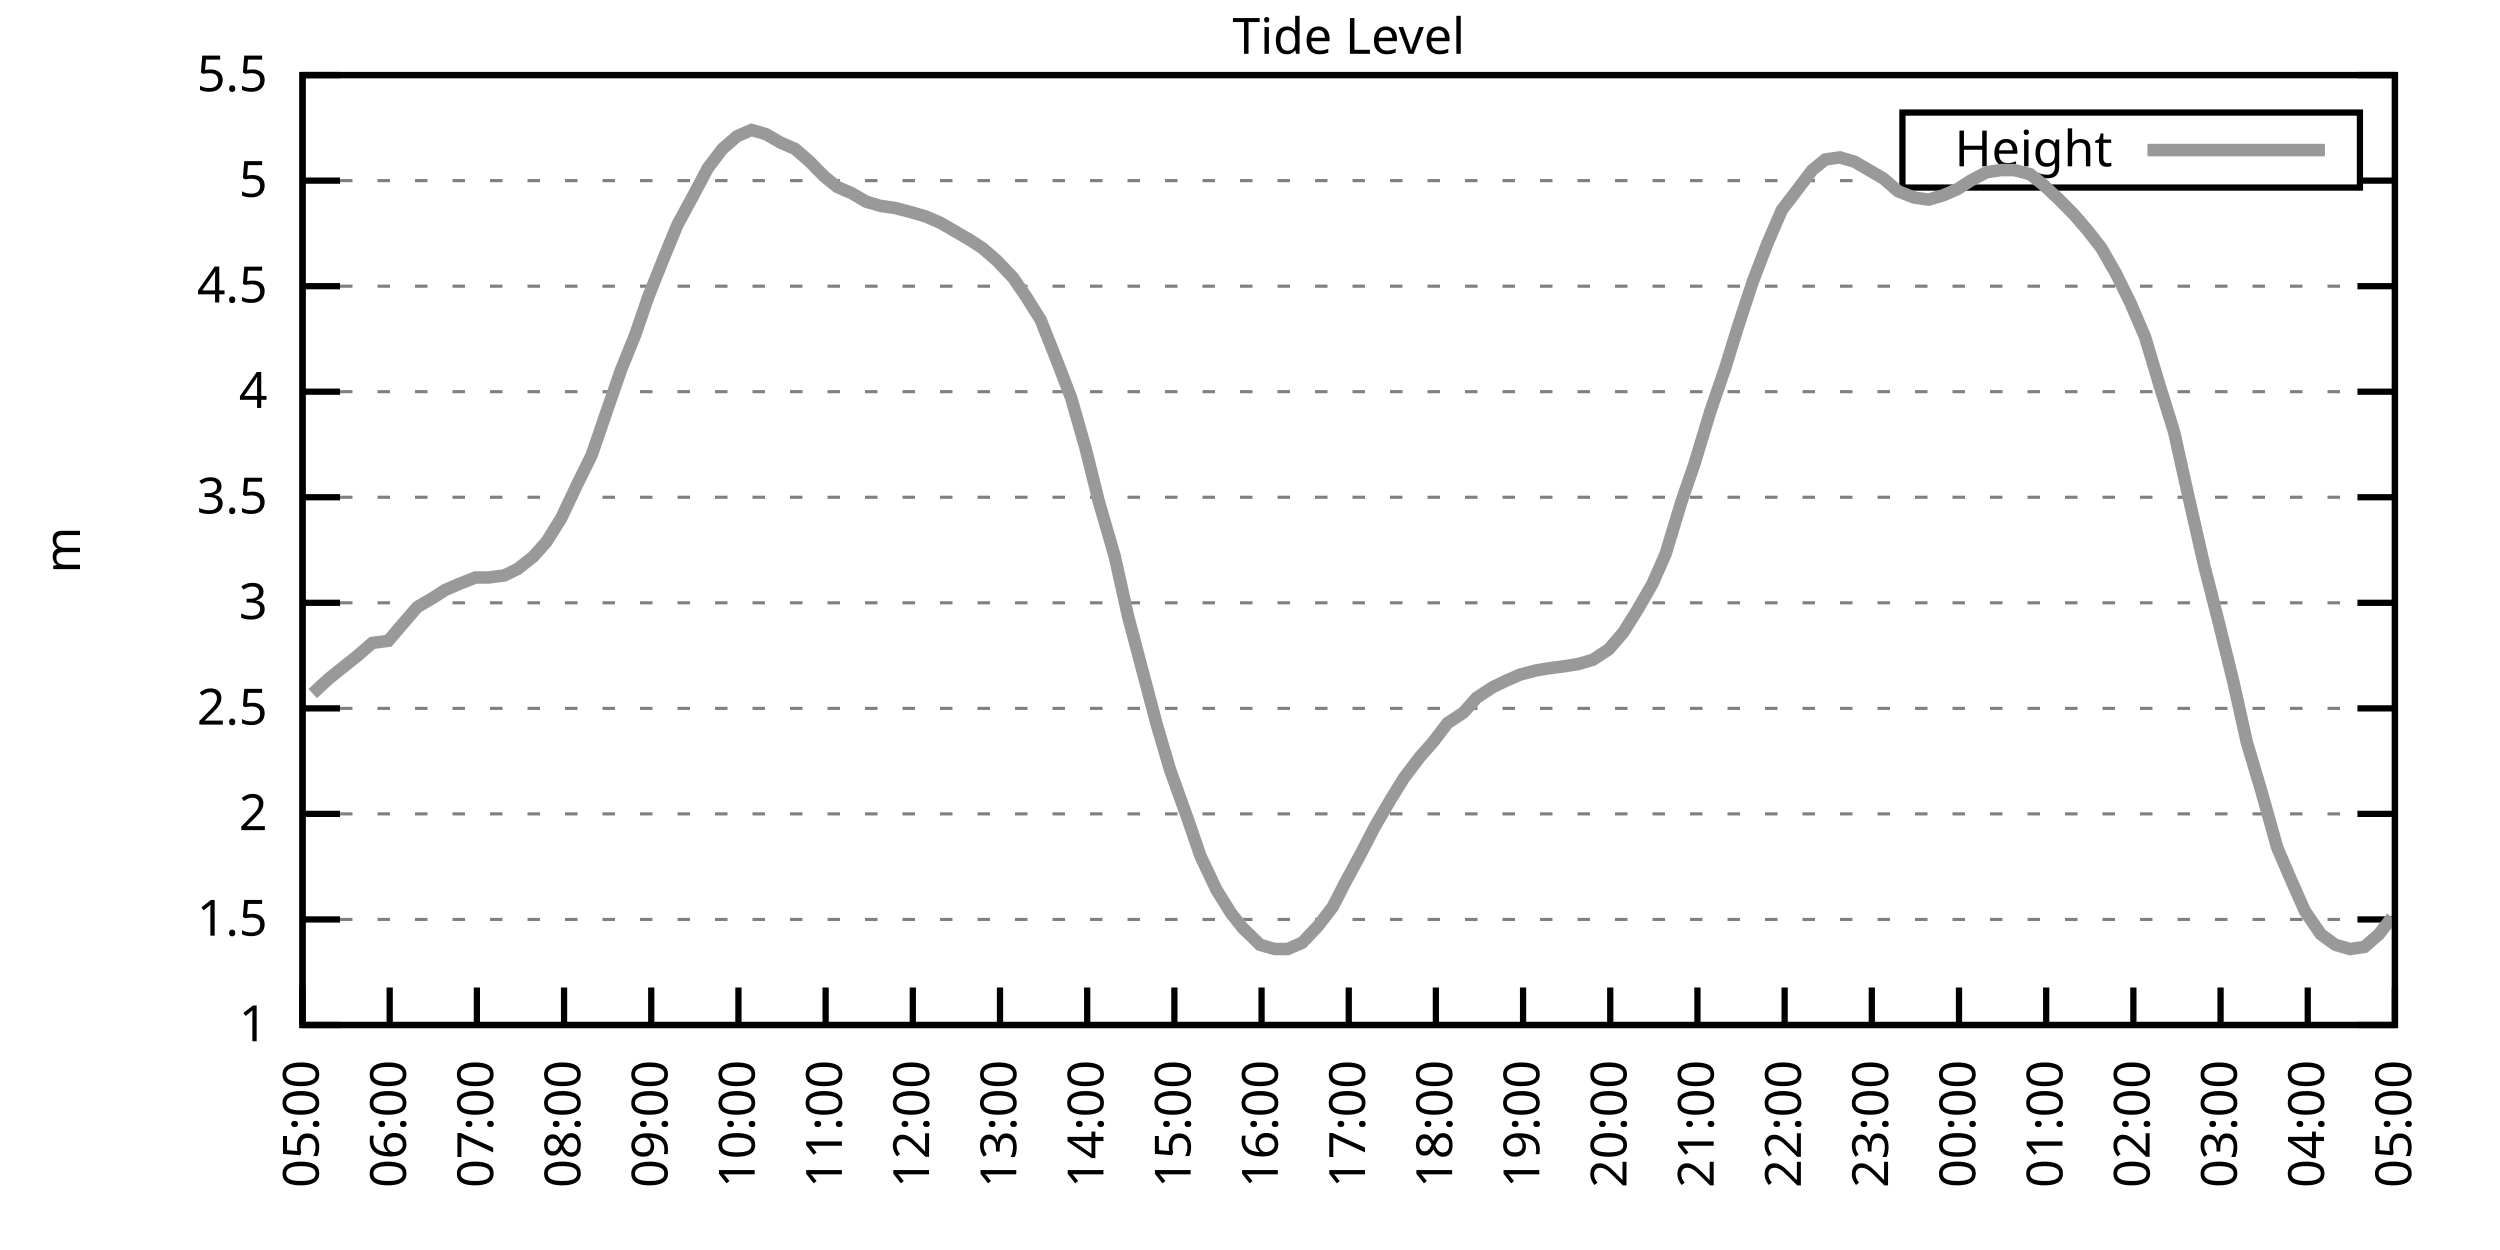
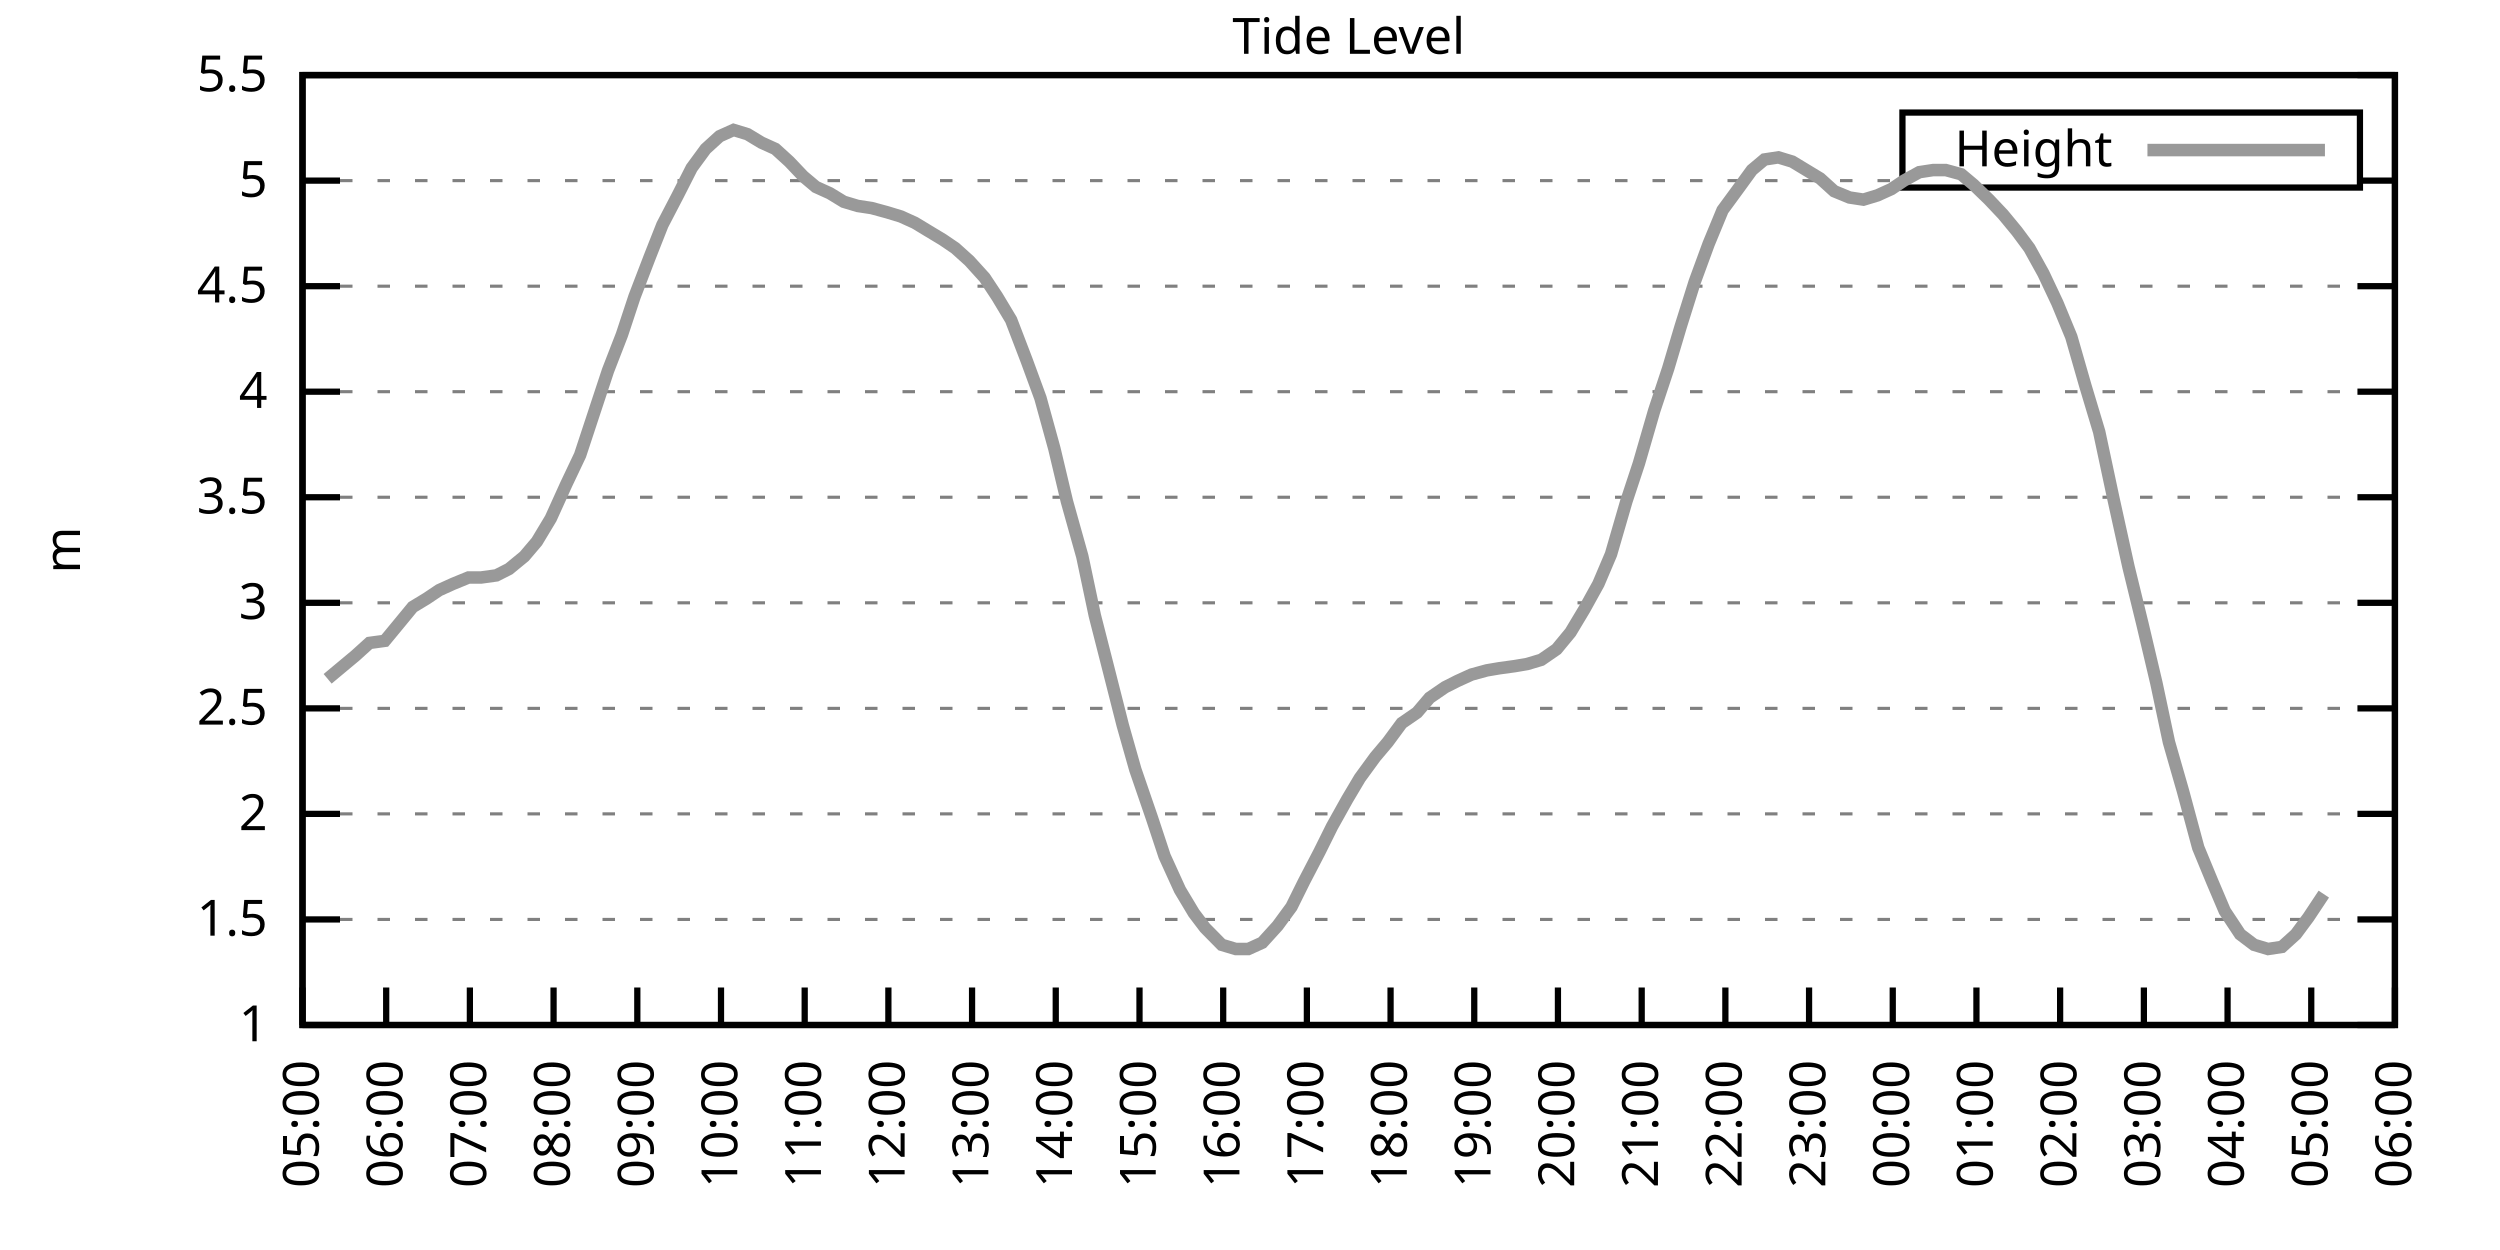
<svg xmlns="http://www.w3.org/2000/svg" xmlns:xlink="http://www.w3.org/1999/xlink" width="400" height="200" viewBox="0 0 400 200">
  <g id="gnuplot_canvas">
    <rect x="0" y="0" width="400" height="200" fill="none" />
    <defs>
      <circle id="gpDot" r="0.5" stroke-width="0.5" stroke="currentColor" />
      <path id="gpPt0" stroke-width="0.333" stroke="currentColor" d="M-1,0 h2 M0,-1 v2" />
      <path id="gpPt1" stroke-width="0.333" stroke="currentColor" d="M-1,-1 L1,1 M1,-1 L-1,1" />
      <path id="gpPt2" stroke-width="0.333" stroke="currentColor" d="M-1,0 L1,0 M0,-1 L0,1 M-1,-1 L1,1 M-1,1 L1,-1" />
      <rect id="gpPt3" stroke-width="0.333" stroke="currentColor" x="-1" y="-1" width="2" height="2" />
      <rect id="gpPt4" stroke-width="0.333" stroke="currentColor" fill="currentColor" x="-1" y="-1" width="2" height="2" />
      <circle id="gpPt5" stroke-width="0.333" stroke="currentColor" cx="0" cy="0" r="1" />
      <use xlink:href="#gpPt5" id="gpPt6" fill="currentColor" stroke="none" />
      <path id="gpPt7" stroke-width="0.333" stroke="currentColor" d="M0,-1.33 L-1.33,0.67 L1.33,0.67 z" />
      <use xlink:href="#gpPt7" id="gpPt8" fill="currentColor" stroke="none" />
      <use xlink:href="#gpPt7" id="gpPt9" stroke="currentColor" transform="rotate(180)" />
      <use xlink:href="#gpPt9" id="gpPt10" fill="currentColor" stroke="none" />
      <use xlink:href="#gpPt3" id="gpPt11" stroke="currentColor" transform="rotate(45)" />
      <use xlink:href="#gpPt11" id="gpPt12" fill="currentColor" stroke="none" />
      <path id="gpPt13" stroke-width="0.333" stroke="currentColor" d="M0,1.330 L1.265,0.411 L0.782,-1.067 L-0.782,-1.076 L-1.265,0.411 z" />
      <use xlink:href="#gpPt13" id="gpPt14" fill="currentColor" stroke="none" />
      <filter id="textbox" filterUnits="objectBoundingBox" x="0" y="0" height="1" width="1">
        <feFlood flood-color="white" flood-opacity="1" result="bgnd" />
        <feComposite in="SourceGraphic" in2="bgnd" operator="atop" />
      </filter>
      <filter id="greybox" filterUnits="objectBoundingBox" x="0" y="0" height="1" width="1">
        <feFlood flood-color="lightgrey" flood-opacity="1" result="grey" />
        <feComposite in="SourceGraphic" in2="grey" operator="atop" />
      </filter>
    </defs>
    <g fill="none" color="white" stroke="currentColor" stroke-width="1.00" stroke-linecap="butt" stroke-linejoin="miter">
</g>
    <g fill="none" color="black" stroke="currentColor" stroke-width="1.00" stroke-linecap="butt" stroke-linejoin="miter">
      <g stroke="none" shape-rendering="crispEdges">
        <polygon fill="rgb(255, 255, 255)" points="48.40,164.00 383.18,164.00 383.18,12.02 48.40,12.02 " />
      </g>
    </g>
    <g fill="none" color="black" stroke="currentColor" stroke-width="1.00" stroke-linecap="butt" stroke-linejoin="miter">
</g>
    <g fill="none" color="black" stroke="black" stroke-width="0.50" stroke-linecap="butt" stroke-linejoin="miter">
</g>
    <g fill="none" color="gray" stroke="currentColor" stroke-width="0.50" stroke-linecap="butt" stroke-linejoin="miter">
      <path stroke="gray" stroke-dasharray="2,4" class="gridline" d="M48.40,164.00 L383.19,164.00  " />
    </g>
    <g fill="none" color="gray" stroke="gray" stroke-width="1.00" stroke-linecap="butt" stroke-linejoin="miter">
</g>
    <g fill="none" color="black" stroke="currentColor" stroke-width="1.00" stroke-linecap="butt" stroke-linejoin="miter">
      <path stroke="black" d="M48.40,164.00 L54.40,164.00 M383.19,164.00 L377.19,164.00  " />
      <g transform="translate(42.80,166.60)" stroke="none" fill="black" font-family="Sans" font-size="8.00" text-anchor="end">
        <text>
          <tspan font-family="Sans"> 1</tspan>
        </text>
      </g>
    </g>
    <g fill="none" color="black" stroke="currentColor" stroke-width="1.00" stroke-linecap="butt" stroke-linejoin="miter">
</g>
    <g fill="none" color="black" stroke="black" stroke-width="0.50" stroke-linecap="butt" stroke-linejoin="miter">
</g>
    <g fill="none" color="gray" stroke="currentColor" stroke-width="0.50" stroke-linecap="butt" stroke-linejoin="miter">
      <path stroke="gray" stroke-dasharray="2,4" class="gridline" d="M48.40,147.11 L383.19,147.11  " />
    </g>
    <g fill="none" color="gray" stroke="gray" stroke-width="1.00" stroke-linecap="butt" stroke-linejoin="miter">
</g>
    <g fill="none" color="black" stroke="currentColor" stroke-width="1.00" stroke-linecap="butt" stroke-linejoin="miter">
      <path stroke="black" d="M48.40,147.11 L54.40,147.11 M383.19,147.11 L377.19,147.11  " />
      <g transform="translate(42.80,149.71)" stroke="none" fill="black" font-family="Sans" font-size="8.00" text-anchor="end">
        <text>
          <tspan font-family="Sans"> 1.5</tspan>
        </text>
      </g>
    </g>
    <g fill="none" color="black" stroke="currentColor" stroke-width="1.00" stroke-linecap="butt" stroke-linejoin="miter">
</g>
    <g fill="none" color="black" stroke="black" stroke-width="0.50" stroke-linecap="butt" stroke-linejoin="miter">
</g>
    <g fill="none" color="gray" stroke="currentColor" stroke-width="0.50" stroke-linecap="butt" stroke-linejoin="miter">
      <path stroke="gray" stroke-dasharray="2,4" class="gridline" d="M48.40,130.22 L383.19,130.22  " />
    </g>
    <g fill="none" color="gray" stroke="gray" stroke-width="1.00" stroke-linecap="butt" stroke-linejoin="miter">
</g>
    <g fill="none" color="black" stroke="currentColor" stroke-width="1.00" stroke-linecap="butt" stroke-linejoin="miter">
      <path stroke="black" d="M48.40,130.22 L54.40,130.22 M383.19,130.22 L377.19,130.22  " />
      <g transform="translate(42.80,132.82)" stroke="none" fill="black" font-family="Sans" font-size="8.00" text-anchor="end">
        <text>
          <tspan font-family="Sans"> 2</tspan>
        </text>
      </g>
    </g>
    <g fill="none" color="black" stroke="currentColor" stroke-width="1.00" stroke-linecap="butt" stroke-linejoin="miter">
</g>
    <g fill="none" color="black" stroke="black" stroke-width="0.50" stroke-linecap="butt" stroke-linejoin="miter">
</g>
    <g fill="none" color="gray" stroke="currentColor" stroke-width="0.50" stroke-linecap="butt" stroke-linejoin="miter">
      <path stroke="gray" stroke-dasharray="2,4" class="gridline" d="M48.40,113.34 L383.19,113.34  " />
    </g>
    <g fill="none" color="gray" stroke="gray" stroke-width="1.00" stroke-linecap="butt" stroke-linejoin="miter">
</g>
    <g fill="none" color="black" stroke="currentColor" stroke-width="1.00" stroke-linecap="butt" stroke-linejoin="miter">
      <path stroke="black" d="M48.40,113.34 L54.40,113.34 M383.19,113.34 L377.19,113.34  " />
      <g transform="translate(42.80,115.94)" stroke="none" fill="black" font-family="Sans" font-size="8.00" text-anchor="end">
        <text>
          <tspan font-family="Sans"> 2.5</tspan>
        </text>
      </g>
    </g>
    <g fill="none" color="black" stroke="currentColor" stroke-width="1.00" stroke-linecap="butt" stroke-linejoin="miter">
</g>
    <g fill="none" color="black" stroke="black" stroke-width="0.50" stroke-linecap="butt" stroke-linejoin="miter">
</g>
    <g fill="none" color="gray" stroke="currentColor" stroke-width="0.50" stroke-linecap="butt" stroke-linejoin="miter">
      <path stroke="gray" stroke-dasharray="2,4" class="gridline" d="M48.40,96.45 L383.19,96.45  " />
    </g>
    <g fill="none" color="gray" stroke="gray" stroke-width="1.00" stroke-linecap="butt" stroke-linejoin="miter">
</g>
    <g fill="none" color="black" stroke="currentColor" stroke-width="1.00" stroke-linecap="butt" stroke-linejoin="miter">
      <path stroke="black" d="M48.40,96.45 L54.40,96.45 M383.19,96.45 L377.19,96.45  " />
      <g transform="translate(42.80,99.05)" stroke="none" fill="black" font-family="Sans" font-size="8.00" text-anchor="end">
        <text>
          <tspan font-family="Sans"> 3</tspan>
        </text>
      </g>
    </g>
    <g fill="none" color="black" stroke="currentColor" stroke-width="1.00" stroke-linecap="butt" stroke-linejoin="miter">
</g>
    <g fill="none" color="black" stroke="black" stroke-width="0.50" stroke-linecap="butt" stroke-linejoin="miter">
</g>
    <g fill="none" color="gray" stroke="currentColor" stroke-width="0.50" stroke-linecap="butt" stroke-linejoin="miter">
      <path stroke="gray" stroke-dasharray="2,4" class="gridline" d="M48.40,79.56 L383.19,79.56  " />
    </g>
    <g fill="none" color="gray" stroke="gray" stroke-width="1.00" stroke-linecap="butt" stroke-linejoin="miter">
</g>
    <g fill="none" color="black" stroke="currentColor" stroke-width="1.00" stroke-linecap="butt" stroke-linejoin="miter">
      <path stroke="black" d="M48.40,79.56 L54.40,79.56 M383.19,79.56 L377.19,79.56  " />
      <g transform="translate(42.80,82.16)" stroke="none" fill="black" font-family="Sans" font-size="8.00" text-anchor="end">
        <text>
          <tspan font-family="Sans"> 3.5</tspan>
        </text>
      </g>
    </g>
    <g fill="none" color="black" stroke="currentColor" stroke-width="1.00" stroke-linecap="butt" stroke-linejoin="miter">
</g>
    <g fill="none" color="black" stroke="black" stroke-width="0.50" stroke-linecap="butt" stroke-linejoin="miter">
</g>
    <g fill="none" color="gray" stroke="currentColor" stroke-width="0.50" stroke-linecap="butt" stroke-linejoin="miter">
      <path stroke="gray" stroke-dasharray="2,4" class="gridline" d="M48.40,62.67 L383.19,62.67  " />
    </g>
    <g fill="none" color="gray" stroke="gray" stroke-width="1.00" stroke-linecap="butt" stroke-linejoin="miter">
</g>
    <g fill="none" color="black" stroke="currentColor" stroke-width="1.00" stroke-linecap="butt" stroke-linejoin="miter">
      <path stroke="black" d="M48.40,62.67 L54.40,62.67 M383.19,62.67 L377.19,62.67  " />
      <g transform="translate(42.80,65.27)" stroke="none" fill="black" font-family="Sans" font-size="8.00" text-anchor="end">
        <text>
          <tspan font-family="Sans"> 4</tspan>
        </text>
      </g>
    </g>
    <g fill="none" color="black" stroke="currentColor" stroke-width="1.00" stroke-linecap="butt" stroke-linejoin="miter">
</g>
    <g fill="none" color="black" stroke="black" stroke-width="0.50" stroke-linecap="butt" stroke-linejoin="miter">
</g>
    <g fill="none" color="gray" stroke="currentColor" stroke-width="0.50" stroke-linecap="butt" stroke-linejoin="miter">
      <path stroke="gray" stroke-dasharray="2,4" class="gridline" d="M48.40,45.79 L383.19,45.79  " />
    </g>
    <g fill="none" color="gray" stroke="gray" stroke-width="1.00" stroke-linecap="butt" stroke-linejoin="miter">
</g>
    <g fill="none" color="black" stroke="currentColor" stroke-width="1.00" stroke-linecap="butt" stroke-linejoin="miter">
      <path stroke="black" d="M48.40,45.79 L54.40,45.79 M383.19,45.79 L377.19,45.79  " />
      <g transform="translate(42.80,48.39)" stroke="none" fill="black" font-family="Sans" font-size="8.00" text-anchor="end">
        <text>
          <tspan font-family="Sans"> 4.5</tspan>
        </text>
      </g>
    </g>
    <g fill="none" color="black" stroke="currentColor" stroke-width="1.00" stroke-linecap="butt" stroke-linejoin="miter">
</g>
    <g fill="none" color="black" stroke="black" stroke-width="0.50" stroke-linecap="butt" stroke-linejoin="miter">
</g>
    <g fill="none" color="gray" stroke="currentColor" stroke-width="0.50" stroke-linecap="butt" stroke-linejoin="miter">
      <path stroke="gray" stroke-dasharray="2,4" class="gridline" d="M48.40,28.90 L304.39,28.90 M377.59,28.90 L383.19,28.90  " />
    </g>
    <g fill="none" color="gray" stroke="gray" stroke-width="1.00" stroke-linecap="butt" stroke-linejoin="miter">
</g>
    <g fill="none" color="black" stroke="currentColor" stroke-width="1.00" stroke-linecap="butt" stroke-linejoin="miter">
      <path stroke="black" d="M48.40,28.90 L54.40,28.90 M383.19,28.90 L377.19,28.90  " />
      <g transform="translate(42.80,31.50)" stroke="none" fill="black" font-family="Sans" font-size="8.00" text-anchor="end">
        <text>
          <tspan font-family="Sans"> 5</tspan>
        </text>
      </g>
    </g>
    <g fill="none" color="black" stroke="currentColor" stroke-width="1.00" stroke-linecap="butt" stroke-linejoin="miter">
</g>
    <g fill="none" color="black" stroke="black" stroke-width="0.50" stroke-linecap="butt" stroke-linejoin="miter">
</g>
    <g fill="none" color="gray" stroke="currentColor" stroke-width="0.50" stroke-linecap="butt" stroke-linejoin="miter">
      <path stroke="gray" stroke-dasharray="2,4" class="gridline" d="M48.40,12.01 L383.19,12.01  " />
    </g>
    <g fill="none" color="gray" stroke="gray" stroke-width="1.00" stroke-linecap="butt" stroke-linejoin="miter">
</g>
    <g fill="none" color="black" stroke="currentColor" stroke-width="1.00" stroke-linecap="butt" stroke-linejoin="miter">
      <path stroke="black" d="M48.40,12.01 L54.40,12.01 M383.19,12.01 L377.19,12.01  " />
      <g transform="translate(42.80,14.61)" stroke="none" fill="black" font-family="Sans" font-size="8.00" text-anchor="end">
        <text>
          <tspan font-family="Sans"> 5.5</tspan>
        </text>
      </g>
    </g>
    <g fill="none" color="black" stroke="currentColor" stroke-width="1.00" stroke-linecap="butt" stroke-linejoin="miter">
      <path stroke="black" d="M48.40,164.00 L48.40,158.00  " />
      <g transform="translate(51.00,169.60) rotate(270.00)" stroke="none" fill="black" font-family="Sans" font-size="8.00" text-anchor="end">
        <text>
          <tspan font-family="Sans">05:00</tspan>
        </text>
      </g>
    </g>
    <g fill="none" color="black" stroke="currentColor" stroke-width="1.00" stroke-linecap="butt" stroke-linejoin="miter">
-       <path stroke="black" d="M62.35,164.00 L62.35,158.00  " />
-       <g transform="translate(64.95,169.60) rotate(270.00)" stroke="none" fill="black" font-family="Sans" font-size="8.00" text-anchor="end">
+       <path stroke="black" d="M61.79,164.00 L61.79,158.00  " />
+       <g transform="translate(64.39,169.60) rotate(270.00)" stroke="none" fill="black" font-family="Sans" font-size="8.00" text-anchor="end">
        <text>
          <tspan font-family="Sans">06:00</tspan>
        </text>
      </g>
    </g>
    <g fill="none" color="black" stroke="currentColor" stroke-width="1.00" stroke-linecap="butt" stroke-linejoin="miter">
-       <path stroke="black" d="M76.30,164.00 L76.30,158.00  " />
-       <g transform="translate(78.90,169.60) rotate(270.00)" stroke="none" fill="black" font-family="Sans" font-size="8.00" text-anchor="end">
+       <path stroke="black" d="M75.18,164.00 L75.18,158.00  " />
+       <g transform="translate(77.78,169.60) rotate(270.00)" stroke="none" fill="black" font-family="Sans" font-size="8.00" text-anchor="end">
        <text>
          <tspan font-family="Sans">07:00</tspan>
        </text>
      </g>
    </g>
    <g fill="none" color="black" stroke="currentColor" stroke-width="1.00" stroke-linecap="butt" stroke-linejoin="miter">
-       <path stroke="black" d="M90.25,164.00 L90.25,158.00  " />
-       <g transform="translate(92.85,169.60) rotate(270.00)" stroke="none" fill="black" font-family="Sans" font-size="8.00" text-anchor="end">
+       <path stroke="black" d="M88.57,164.00 L88.57,158.00  " />
+       <g transform="translate(91.17,169.60) rotate(270.00)" stroke="none" fill="black" font-family="Sans" font-size="8.00" text-anchor="end">
        <text>
          <tspan font-family="Sans">08:00</tspan>
        </text>
      </g>
    </g>
    <g fill="none" color="black" stroke="currentColor" stroke-width="1.00" stroke-linecap="butt" stroke-linejoin="miter">
-       <path stroke="black" d="M104.20,164.00 L104.20,158.00  " />
-       <g transform="translate(106.80,169.60) rotate(270.00)" stroke="none" fill="black" font-family="Sans" font-size="8.00" text-anchor="end">
+       <path stroke="black" d="M101.97,164.00 L101.97,158.00  " />
+       <g transform="translate(104.57,169.60) rotate(270.00)" stroke="none" fill="black" font-family="Sans" font-size="8.00" text-anchor="end">
        <text>
          <tspan font-family="Sans">09:00</tspan>
        </text>
      </g>
    </g>
    <g fill="none" color="black" stroke="currentColor" stroke-width="1.00" stroke-linecap="butt" stroke-linejoin="miter">
-       <path stroke="black" d="M118.15,164.00 L118.15,158.00  " />
-       <g transform="translate(120.75,169.60) rotate(270.00)" stroke="none" fill="black" font-family="Sans" font-size="8.00" text-anchor="end">
+       <path stroke="black" d="M115.36,164.00 L115.36,158.00  " />
+       <g transform="translate(117.96,169.60) rotate(270.00)" stroke="none" fill="black" font-family="Sans" font-size="8.00" text-anchor="end">
        <text>
          <tspan font-family="Sans">10:00</tspan>
        </text>
      </g>
    </g>
    <g fill="none" color="black" stroke="currentColor" stroke-width="1.00" stroke-linecap="butt" stroke-linejoin="miter">
-       <path stroke="black" d="M132.10,164.00 L132.10,158.00  " />
-       <g transform="translate(134.70,169.60) rotate(270.00)" stroke="none" fill="black" font-family="Sans" font-size="8.00" text-anchor="end">
+       <path stroke="black" d="M128.75,164.00 L128.75,158.00  " />
+       <g transform="translate(131.35,169.60) rotate(270.00)" stroke="none" fill="black" font-family="Sans" font-size="8.00" text-anchor="end">
        <text>
          <tspan font-family="Sans">11:00</tspan>
        </text>
      </g>
    </g>
    <g fill="none" color="black" stroke="currentColor" stroke-width="1.00" stroke-linecap="butt" stroke-linejoin="miter">
-       <path stroke="black" d="M146.05,164.00 L146.05,158.00  " />
-       <g transform="translate(148.65,169.60) rotate(270.00)" stroke="none" fill="black" font-family="Sans" font-size="8.00" text-anchor="end">
+       <path stroke="black" d="M142.14,164.00 L142.14,158.00  " />
+       <g transform="translate(144.74,169.60) rotate(270.00)" stroke="none" fill="black" font-family="Sans" font-size="8.00" text-anchor="end">
        <text>
          <tspan font-family="Sans">12:00</tspan>
        </text>
      </g>
    </g>
    <g fill="none" color="black" stroke="currentColor" stroke-width="1.00" stroke-linecap="butt" stroke-linejoin="miter">
-       <path stroke="black" d="M160.00,164.00 L160.00,158.00  " />
-       <g transform="translate(162.60,169.60) rotate(270.00)" stroke="none" fill="black" font-family="Sans" font-size="8.00" text-anchor="end">
+       <path stroke="black" d="M155.53,164.00 L155.53,158.00  " />
+       <g transform="translate(158.13,169.60) rotate(270.00)" stroke="none" fill="black" font-family="Sans" font-size="8.00" text-anchor="end">
        <text>
          <tspan font-family="Sans">13:00</tspan>
        </text>
      </g>
    </g>
    <g fill="none" color="black" stroke="currentColor" stroke-width="1.00" stroke-linecap="butt" stroke-linejoin="miter">
-       <path stroke="black" d="M173.95,164.00 L173.95,158.00  " />
-       <g transform="translate(176.55,169.60) rotate(270.00)" stroke="none" fill="black" font-family="Sans" font-size="8.00" text-anchor="end">
+       <path stroke="black" d="M168.92,164.00 L168.92,158.00  " />
+       <g transform="translate(171.52,169.60) rotate(270.00)" stroke="none" fill="black" font-family="Sans" font-size="8.00" text-anchor="end">
        <text>
          <tspan font-family="Sans">14:00</tspan>
        </text>
      </g>
    </g>
    <g fill="none" color="black" stroke="currentColor" stroke-width="1.00" stroke-linecap="butt" stroke-linejoin="miter">
-       <path stroke="black" d="M187.90,164.00 L187.90,158.00  " />
-       <g transform="translate(190.50,169.60) rotate(270.00)" stroke="none" fill="black" font-family="Sans" font-size="8.00" text-anchor="end">
+       <path stroke="black" d="M182.32,164.00 L182.32,158.00  " />
+       <g transform="translate(184.92,169.60) rotate(270.00)" stroke="none" fill="black" font-family="Sans" font-size="8.00" text-anchor="end">
        <text>
          <tspan font-family="Sans">15:00</tspan>
        </text>
      </g>
    </g>
    <g fill="none" color="black" stroke="currentColor" stroke-width="1.00" stroke-linecap="butt" stroke-linejoin="miter">
-       <path stroke="black" d="M201.85,164.00 L201.85,158.00  " />
-       <g transform="translate(204.45,169.60) rotate(270.00)" stroke="none" fill="black" font-family="Sans" font-size="8.00" text-anchor="end">
+       <path stroke="black" d="M195.71,164.00 L195.71,158.00  " />
+       <g transform="translate(198.31,169.60) rotate(270.00)" stroke="none" fill="black" font-family="Sans" font-size="8.00" text-anchor="end">
        <text>
          <tspan font-family="Sans">16:00</tspan>
        </text>
      </g>
    </g>
    <g fill="none" color="black" stroke="currentColor" stroke-width="1.00" stroke-linecap="butt" stroke-linejoin="miter">
-       <path stroke="black" d="M215.80,164.00 L215.80,158.00  " />
-       <g transform="translate(218.40,169.60) rotate(270.00)" stroke="none" fill="black" font-family="Sans" font-size="8.00" text-anchor="end">
+       <path stroke="black" d="M209.10,164.00 L209.10,158.00  " />
+       <g transform="translate(211.70,169.60) rotate(270.00)" stroke="none" fill="black" font-family="Sans" font-size="8.00" text-anchor="end">
        <text>
          <tspan font-family="Sans">17:00</tspan>
        </text>
      </g>
    </g>
    <g fill="none" color="black" stroke="currentColor" stroke-width="1.00" stroke-linecap="butt" stroke-linejoin="miter">
-       <path stroke="black" d="M229.74,164.00 L229.74,158.00  " />
-       <g transform="translate(232.34,169.60) rotate(270.00)" stroke="none" fill="black" font-family="Sans" font-size="8.00" text-anchor="end">
+       <path stroke="black" d="M222.49,164.00 L222.49,158.00  " />
+       <g transform="translate(225.09,169.60) rotate(270.00)" stroke="none" fill="black" font-family="Sans" font-size="8.00" text-anchor="end">
        <text>
          <tspan font-family="Sans">18:00</tspan>
        </text>
      </g>
    </g>
    <g fill="none" color="black" stroke="currentColor" stroke-width="1.00" stroke-linecap="butt" stroke-linejoin="miter">
-       <path stroke="black" d="M243.69,164.00 L243.69,158.00  " />
-       <g transform="translate(246.29,169.60) rotate(270.00)" stroke="none" fill="black" font-family="Sans" font-size="8.00" text-anchor="end">
+       <path stroke="black" d="M235.88,164.00 L235.88,158.00  " />
+       <g transform="translate(238.48,169.60) rotate(270.00)" stroke="none" fill="black" font-family="Sans" font-size="8.00" text-anchor="end">
        <text>
          <tspan font-family="Sans">19:00</tspan>
        </text>
      </g>
    </g>
    <g fill="none" color="black" stroke="currentColor" stroke-width="1.00" stroke-linecap="butt" stroke-linejoin="miter">
-       <path stroke="black" d="M257.64,164.00 L257.64,158.00  " />
-       <g transform="translate(260.24,169.60) rotate(270.00)" stroke="none" fill="black" font-family="Sans" font-size="8.00" text-anchor="end">
+       <path stroke="black" d="M249.27,164.00 L249.27,158.00  " />
+       <g transform="translate(251.87,169.60) rotate(270.00)" stroke="none" fill="black" font-family="Sans" font-size="8.00" text-anchor="end">
        <text>
          <tspan font-family="Sans">20:00</tspan>
        </text>
      </g>
    </g>
    <g fill="none" color="black" stroke="currentColor" stroke-width="1.00" stroke-linecap="butt" stroke-linejoin="miter">
-       <path stroke="black" d="M271.59,164.00 L271.59,158.00  " />
-       <g transform="translate(274.19,169.60) rotate(270.00)" stroke="none" fill="black" font-family="Sans" font-size="8.00" text-anchor="end">
+       <path stroke="black" d="M262.67,164.00 L262.67,158.00  " />
+       <g transform="translate(265.27,169.60) rotate(270.00)" stroke="none" fill="black" font-family="Sans" font-size="8.00" text-anchor="end">
        <text>
          <tspan font-family="Sans">21:00</tspan>
        </text>
      </g>
    </g>
    <g fill="none" color="black" stroke="currentColor" stroke-width="1.00" stroke-linecap="butt" stroke-linejoin="miter">
-       <path stroke="black" d="M285.54,164.00 L285.54,158.00  " />
-       <g transform="translate(288.14,169.60) rotate(270.00)" stroke="none" fill="black" font-family="Sans" font-size="8.00" text-anchor="end">
+       <path stroke="black" d="M276.06,164.00 L276.06,158.00  " />
+       <g transform="translate(278.66,169.60) rotate(270.00)" stroke="none" fill="black" font-family="Sans" font-size="8.00" text-anchor="end">
        <text>
          <tspan font-family="Sans">22:00</tspan>
        </text>
      </g>
    </g>
    <g fill="none" color="black" stroke="currentColor" stroke-width="1.00" stroke-linecap="butt" stroke-linejoin="miter">
-       <path stroke="black" d="M299.49,164.00 L299.49,158.00  " />
-       <g transform="translate(302.09,169.60) rotate(270.00)" stroke="none" fill="black" font-family="Sans" font-size="8.00" text-anchor="end">
+       <path stroke="black" d="M289.45,164.00 L289.45,158.00  " />
+       <g transform="translate(292.05,169.60) rotate(270.00)" stroke="none" fill="black" font-family="Sans" font-size="8.00" text-anchor="end">
        <text>
          <tspan font-family="Sans">23:00</tspan>
        </text>
      </g>
    </g>
    <g fill="none" color="black" stroke="currentColor" stroke-width="1.00" stroke-linecap="butt" stroke-linejoin="miter">
-       <path stroke="black" d="M313.44,164.00 L313.44,158.00  " />
-       <g transform="translate(316.04,169.60) rotate(270.00)" stroke="none" fill="black" font-family="Sans" font-size="8.00" text-anchor="end">
+       <path stroke="black" d="M302.84,164.00 L302.84,158.00  " />
+       <g transform="translate(305.44,169.60) rotate(270.00)" stroke="none" fill="black" font-family="Sans" font-size="8.00" text-anchor="end">
        <text>
          <tspan font-family="Sans">00:00</tspan>
        </text>
      </g>
    </g>
    <g fill="none" color="black" stroke="currentColor" stroke-width="1.00" stroke-linecap="butt" stroke-linejoin="miter">
-       <path stroke="black" d="M327.39,164.00 L327.39,158.00  " />
-       <g transform="translate(329.99,169.60) rotate(270.00)" stroke="none" fill="black" font-family="Sans" font-size="8.00" text-anchor="end">
+       <path stroke="black" d="M316.23,164.00 L316.23,158.00  " />
+       <g transform="translate(318.83,169.60) rotate(270.00)" stroke="none" fill="black" font-family="Sans" font-size="8.00" text-anchor="end">
        <text>
          <tspan font-family="Sans">01:00</tspan>
        </text>
      </g>
    </g>
    <g fill="none" color="black" stroke="currentColor" stroke-width="1.00" stroke-linecap="butt" stroke-linejoin="miter">
-       <path stroke="black" d="M341.34,164.00 L341.34,158.00  " />
-       <g transform="translate(343.94,169.60) rotate(270.00)" stroke="none" fill="black" font-family="Sans" font-size="8.00" text-anchor="end">
+       <path stroke="black" d="M329.62,164.00 L329.62,158.00  " />
+       <g transform="translate(332.22,169.60) rotate(270.00)" stroke="none" fill="black" font-family="Sans" font-size="8.00" text-anchor="end">
        <text>
          <tspan font-family="Sans">02:00</tspan>
        </text>
      </g>
    </g>
    <g fill="none" color="black" stroke="currentColor" stroke-width="1.00" stroke-linecap="butt" stroke-linejoin="miter">
-       <path stroke="black" d="M355.29,164.00 L355.29,158.00  " />
-       <g transform="translate(357.89,169.60) rotate(270.00)" stroke="none" fill="black" font-family="Sans" font-size="8.00" text-anchor="end">
+       <path stroke="black" d="M343.02,164.00 L343.02,158.00  " />
+       <g transform="translate(345.62,169.60) rotate(270.00)" stroke="none" fill="black" font-family="Sans" font-size="8.00" text-anchor="end">
        <text>
          <tspan font-family="Sans">03:00</tspan>
        </text>
      </g>
    </g>
    <g fill="none" color="black" stroke="currentColor" stroke-width="1.00" stroke-linecap="butt" stroke-linejoin="miter">
-       <path stroke="black" d="M369.24,164.00 L369.24,158.00  " />
-       <g transform="translate(371.84,169.60) rotate(270.00)" stroke="none" fill="black" font-family="Sans" font-size="8.00" text-anchor="end">
+       <path stroke="black" d="M356.41,164.00 L356.41,158.00  " />
+       <g transform="translate(359.01,169.60) rotate(270.00)" stroke="none" fill="black" font-family="Sans" font-size="8.00" text-anchor="end">
        <text>
          <tspan font-family="Sans">04:00</tspan>
+         </text>
+       </g>
+     </g>
+     <g fill="none" color="black" stroke="currentColor" stroke-width="1.00" stroke-linecap="butt" stroke-linejoin="miter">
+       <path stroke="black" d="M369.80,164.00 L369.80,158.00  " />
+       <g transform="translate(372.40,169.60) rotate(270.00)" stroke="none" fill="black" font-family="Sans" font-size="8.00" text-anchor="end">
+         <text>
+           <tspan font-family="Sans">05:00</tspan>
        </text>
      </g>
    </g>
    <g fill="none" color="black" stroke="currentColor" stroke-width="1.00" stroke-linecap="butt" stroke-linejoin="miter">
      <path stroke="black" d="M383.19,164.00 L383.19,158.00  " />
      <g transform="translate(385.79,169.60) rotate(270.00)" stroke="none" fill="black" font-family="Sans" font-size="8.00" text-anchor="end">
        <text>
-           <tspan font-family="Sans">05:00</tspan>
+           <tspan font-family="Sans">06:00</tspan>
        </text>
      </g>
    </g>
    <g fill="none" color="black" stroke="currentColor" stroke-width="1.00" stroke-linecap="butt" stroke-linejoin="miter">
</g>
    <g fill="none" color="black" stroke="currentColor" stroke-width="1.00" stroke-linecap="butt" stroke-linejoin="miter">
      <path stroke="black" d="M48.40,12.01 L48.40,164.00 L383.19,164.00 L383.19,12.01 L48.40,12.01 Z  " />
    </g>
    <g fill="none" color="black" stroke="currentColor" stroke-width="1.00" stroke-linecap="butt" stroke-linejoin="miter">
</g>
    <g fill="none" color="black" stroke="currentColor" stroke-width="1.00" stroke-linecap="butt" stroke-linejoin="miter">
      <path stroke="black" d="M304.39,30.01 L304.39,18.01 L377.59,18.01 L377.59,30.01 L304.39,30.01 Z  " />
    </g>
    <g id="Tide_level_plot_1">
      <g fill="none" color="white" stroke="black" stroke-width="2.00" stroke-linecap="butt" stroke-linejoin="miter">
</g>
      <g fill="none" color="black" stroke="currentColor" stroke-width="2.00" stroke-linecap="butt" stroke-linejoin="miter">
        <g transform="translate(337.99,26.61)" stroke="none" fill="black" font-family="Sans" font-size="8.00" text-anchor="end">
          <text>
            <tspan font-family="Sans">Height</tspan>
          </text>
        </g>
      </g>
      <g fill="none" color="black" stroke="currentColor" stroke-width="2.00" stroke-linecap="butt" stroke-linejoin="miter">
-         <path stroke="rgb(153, 153, 153)" d="M343.59,24.01 L371.99,24.01 M50.03,110.97 L52.58,108.61 L57.23,104.89 L59.56,102.87 L62.12,102.53 L64.44,99.83   L66.77,97.12 L69.09,95.77 L71.18,94.42 L73.51,93.41 L76.07,92.40 L78.16,92.40 L80.72,92.06 L82.81,91.04   L85.37,89.02 L87.46,86.65 L89.78,82.94 L92.34,77.53 L94.67,72.81 L96.99,66.05 L99.32,59.30 L101.64,53.55   L103.73,47.47 L106.29,41.06 L108.38,35.99 L110.94,31.26 L113.27,26.87 L115.59,23.83 L117.92,21.80 L120.24,20.79   L122.57,21.47 L124.89,22.82 L127.22,23.83 L129.54,25.86 L131.87,28.22 L133.96,29.91 L136.28,30.92 L138.61,32.28   L140.93,32.95 L143.26,33.29 L145.81,33.96 L148.14,34.64 L150.46,35.65 L152.79,37.00 L155.11,38.35 L157.21,39.71   L159.53,41.73 L162.09,44.43 L164.18,47.47 L166.51,51.19 L169.06,57.61 L171.39,63.69 L173.71,71.79 L175.81,80.24   L178.36,89.02 L180.46,98.48 L182.78,107.26 L185.11,116.04 L187.20,123.13 L189.99,130.90 L192.08,136.98 L194.64,142.38   L196.96,146.10 L198.82,148.46 L201.61,151.17 L203.94,151.84 L206.03,151.84 L208.36,150.83 L210.91,148.13 L213.24,145.09   L215.33,141.03 L217.89,136.30 L219.98,132.25 L222.54,127.86 L224.63,124.48 L227.19,121.11 L229.28,118.74 L231.60,115.70   L234.16,114.01 L236.25,111.65 L238.81,109.96 L240.90,108.95 L243.23,107.93 L245.79,107.26 L247.88,106.92 L250.44,106.58   L252.53,106.24 L254.85,105.57 L257.41,103.88 L259.74,101.18 L262.06,97.46 L264.39,93.41 L266.48,88.68 L269.04,80.24   L271.13,74.16 L273.69,65.71 L276.01,58.96 L278.10,52.20 L280.43,45.11 L282.75,39.03 L285.08,33.63 L287.40,30.59   L289.96,27.21 L292.05,25.52 L294.38,25.18 L296.70,25.86 L299.03,27.21 L301.35,28.56 L303.68,30.59 L306.23,31.60   L308.56,31.94 L310.88,31.26 L313.21,30.25 L315.30,28.90 L317.86,27.55 L320.18,27.21 L322.28,27.21 L324.83,27.88   L326.93,29.57 L329.48,31.94 L331.81,34.30 L334.13,37.00 L336.23,39.71 L338.55,43.76 L340.88,48.49 L343.20,53.89   L345.53,61.66 L347.85,69.09 L350.18,79.56 L352.73,90.71 L355.06,99.83 L357.38,109.28 L359.48,118.74 L361.80,126.51   L364.36,135.63 L366.68,141.03 L368.78,145.76 L371.33,149.48 L373.66,151.17 L375.98,151.84 L378.31,151.50 L380.63,149.48   L382.73,146.77  " />
+         <path stroke="rgb(153, 153, 153)" d="M343.59,24.01 L371.99,24.01 M52.42,108.61 L56.88,104.89 L59.11,102.87 L61.57,102.53 L63.80,99.83 L66.03,97.12   L68.26,95.77 L70.27,94.42 L72.50,93.41 L74.96,92.40 L76.97,92.40 L79.42,92.06 L81.43,91.04 L83.89,89.02   L85.90,86.65 L88.13,82.94 L90.58,77.53 L92.82,72.81 L95.05,66.05 L97.28,59.30 L99.51,53.55 L101.52,47.47   L103.98,41.06 L105.98,35.99 L108.44,31.26 L110.67,26.87 L112.90,23.83 L115.13,21.80 L117.37,20.79 L119.60,21.47   L121.83,22.82 L124.06,23.83 L126.29,25.86 L128.53,28.22 L130.54,29.91 L132.77,30.92 L135.00,32.28 L137.23,32.95   L139.46,33.29 L141.92,33.96 L144.15,34.64 L146.38,35.65 L148.61,37.00 L150.85,38.35 L152.85,39.71 L155.09,41.73   L157.54,44.43 L159.55,47.47 L161.78,51.19 L164.24,57.61 L166.47,63.69 L168.70,71.79 L170.71,80.24 L173.17,89.02   L175.17,98.48 L177.41,107.26 L179.64,116.04 L181.65,123.13 L184.32,130.90 L186.33,136.98 L188.79,142.38 L191.02,146.10   L192.81,148.46 L195.48,151.17 L197.72,151.84 L199.73,151.84 L201.96,150.83 L204.41,148.13 L206.64,145.09 L208.65,141.03   L211.11,136.30 L213.12,132.25 L215.57,127.86 L217.58,124.48 L220.04,121.11 L222.04,118.74 L224.28,115.70 L226.73,114.01   L228.74,111.65 L231.20,109.96 L233.20,108.95 L235.44,107.93 L237.89,107.26 L239.90,106.92 L242.36,106.58 L244.36,106.24   L246.60,105.57 L249.05,103.88 L251.28,101.18 L253.51,97.46 L255.75,93.41 L257.76,88.68 L260.21,80.24 L262.22,74.16   L264.67,65.71 L266.91,58.96 L268.92,52.20 L271.15,45.11 L273.38,39.03 L275.61,33.63 L277.84,30.59 L280.30,27.21   L282.31,25.52 L284.54,25.18 L286.77,25.86 L289.00,27.21 L291.23,28.56 L293.47,30.59 L295.92,31.60 L298.15,31.94   L300.39,31.26 L302.62,30.25 L304.63,28.90 L307.08,27.55 L309.31,27.21 L311.32,27.21 L313.78,27.88 L315.79,29.57   L318.24,31.94 L320.47,34.30 L322.70,37.00 L324.71,39.71 L326.95,43.76 L329.18,48.49 L331.41,53.89 L333.64,61.66   L335.87,69.09 L338.10,79.56 L340.56,90.71 L342.79,99.83 L345.02,109.28 L347.03,118.74 L349.26,126.51 L351.72,135.63   L353.95,141.03 L355.96,145.76 L358.42,149.48 L360.65,151.17 L362.88,151.84 L365.11,151.50 L367.34,149.48 L369.35,146.77   L371.81,143.06  " />
      </g>
    </g>
    <g fill="none" color="black" stroke="currentColor" stroke-width="2.00" stroke-linecap="butt" stroke-linejoin="miter">
</g>
    <g fill="none" color="black" stroke="black" stroke-width="1.00" stroke-linecap="butt" stroke-linejoin="miter">
</g>
    <g fill="none" color="black" stroke="currentColor" stroke-width="1.00" stroke-linecap="butt" stroke-linejoin="miter">
      <path stroke="black" d="M48.40,12.01 L48.40,164.00 L383.19,164.00 L383.19,12.01 L48.40,12.01 Z  " />
      <g transform="translate(12.80,88.01) rotate(270.00)" stroke="none" fill="black" font-family="Sans" font-size="8.00" text-anchor="middle">
        <text>
          <tspan font-family="Sans">m</tspan>
        </text>
      </g>
    </g>
    <g fill="none" color="black" stroke="currentColor" stroke-width="1.00" stroke-linecap="butt" stroke-linejoin="miter">
</g>
    <g fill="none" color="black" stroke="currentColor" stroke-width="1.00" stroke-linecap="butt" stroke-linejoin="miter">
      <g transform="translate(215.79,8.61)" stroke="none" fill="black" font-family="Sans" font-size="8.00" text-anchor="middle">
        <text>
          <tspan font-family="Sans">Tide Level</tspan>
        </text>
      </g>
    </g>
    <g fill="none" color="black" stroke="currentColor" stroke-width="1.00" stroke-linecap="butt" stroke-linejoin="miter">
</g>
  </g>
</svg>
